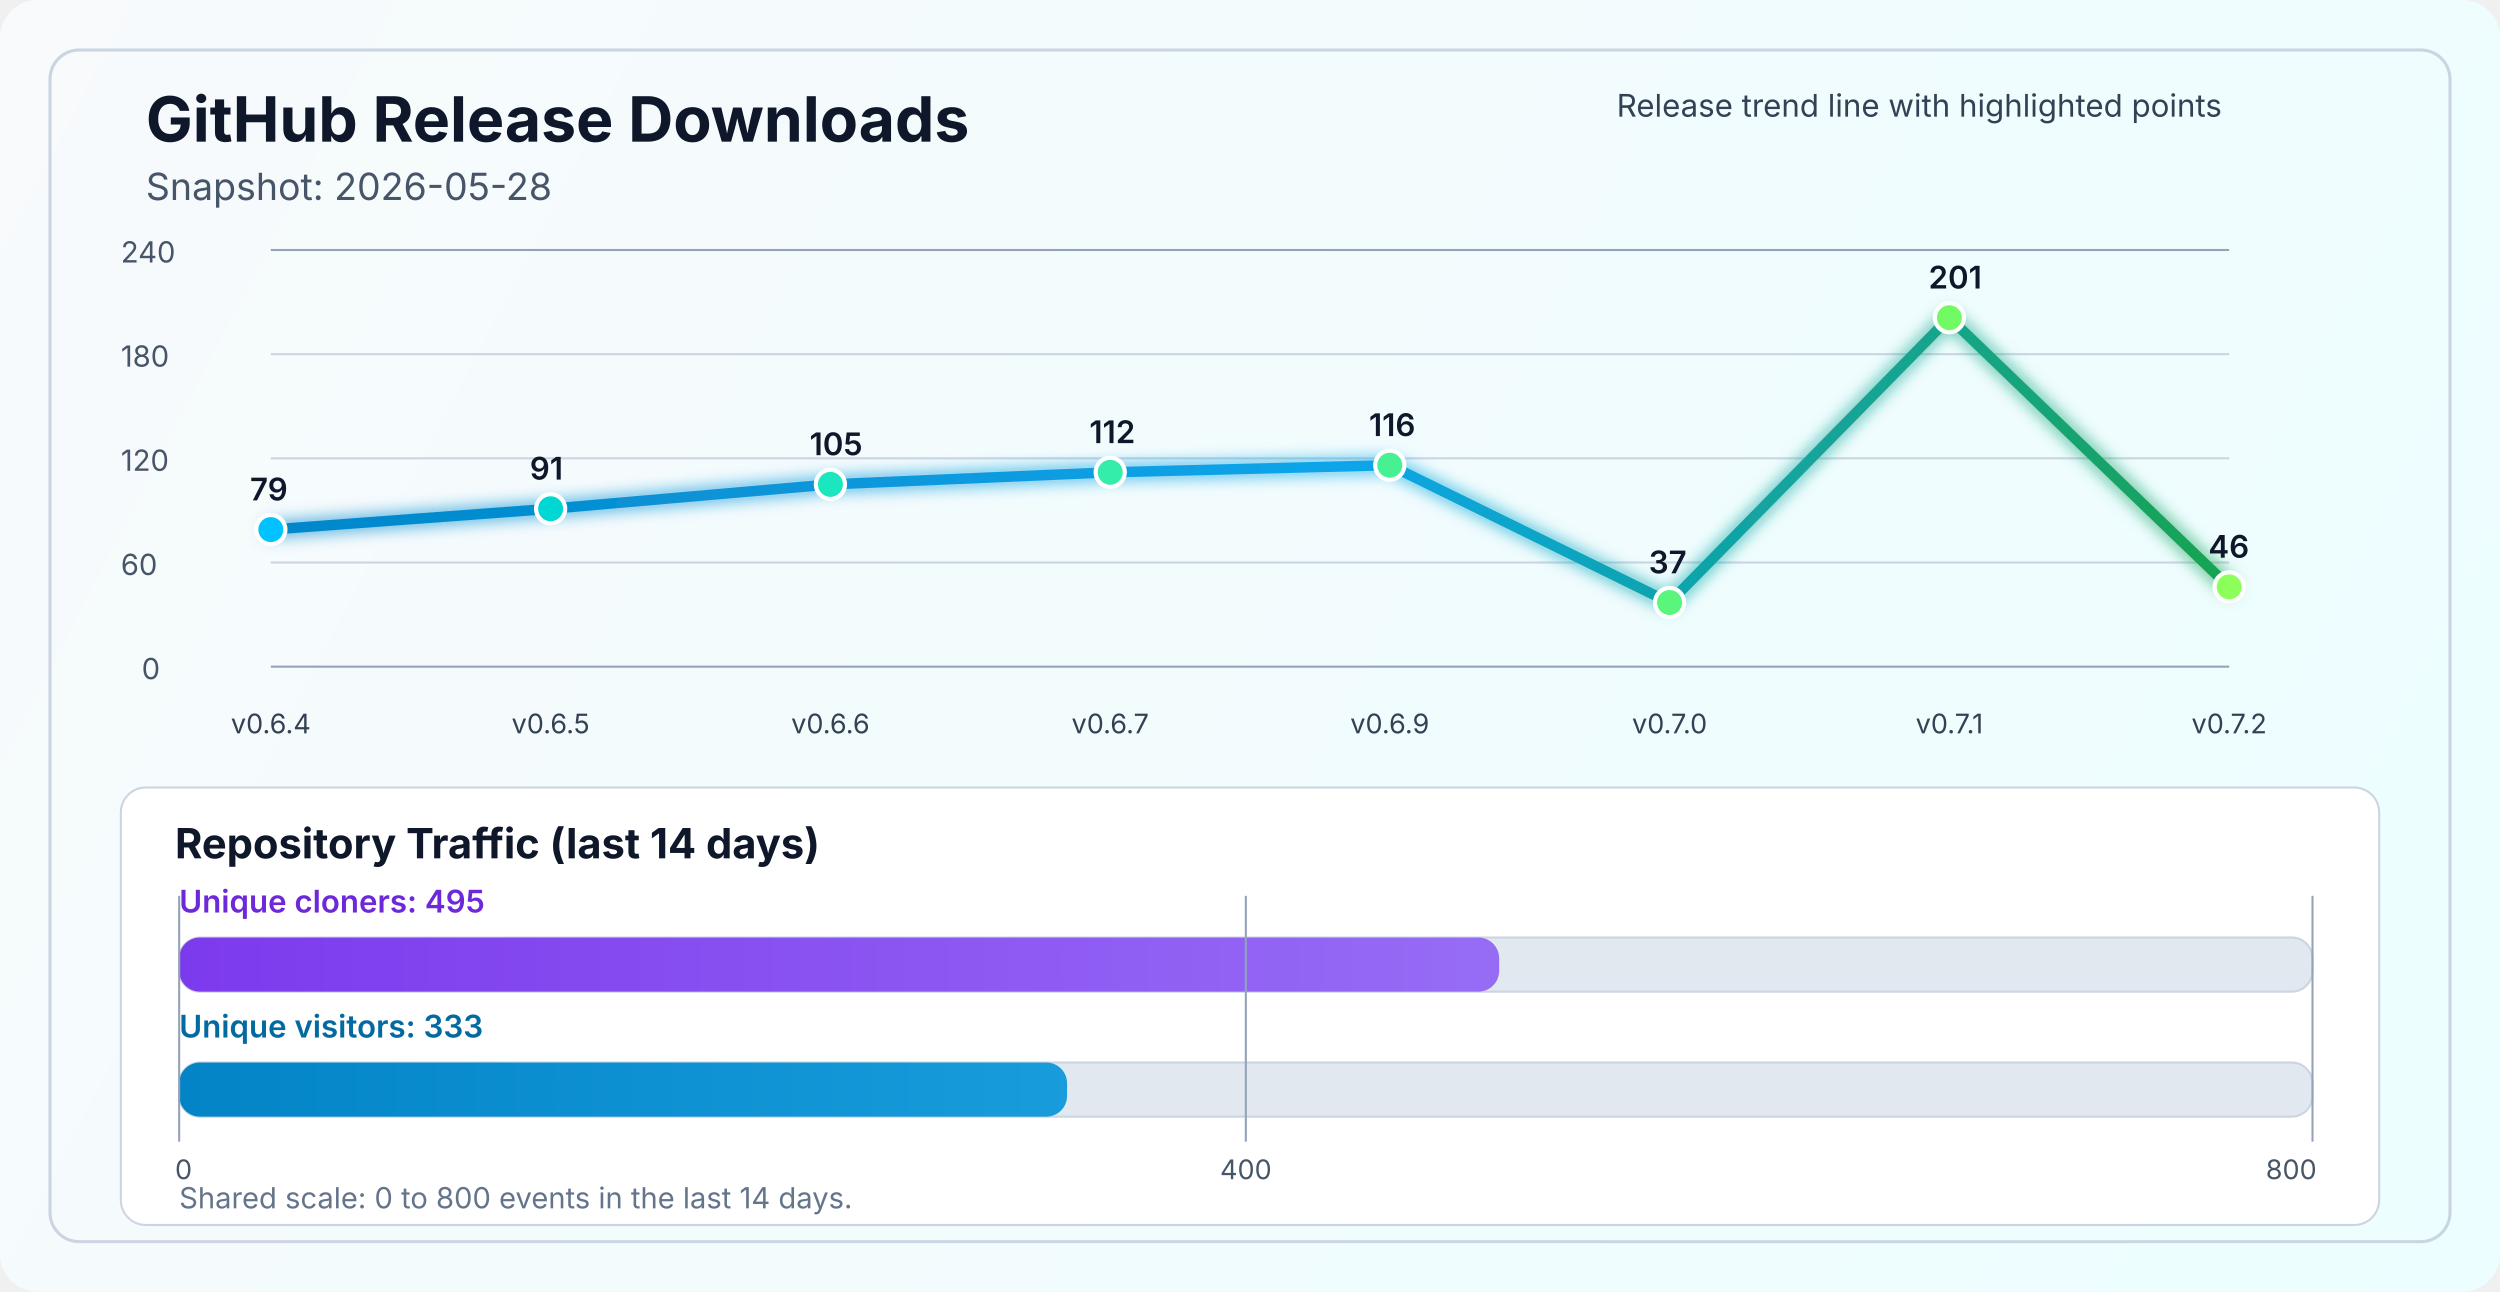
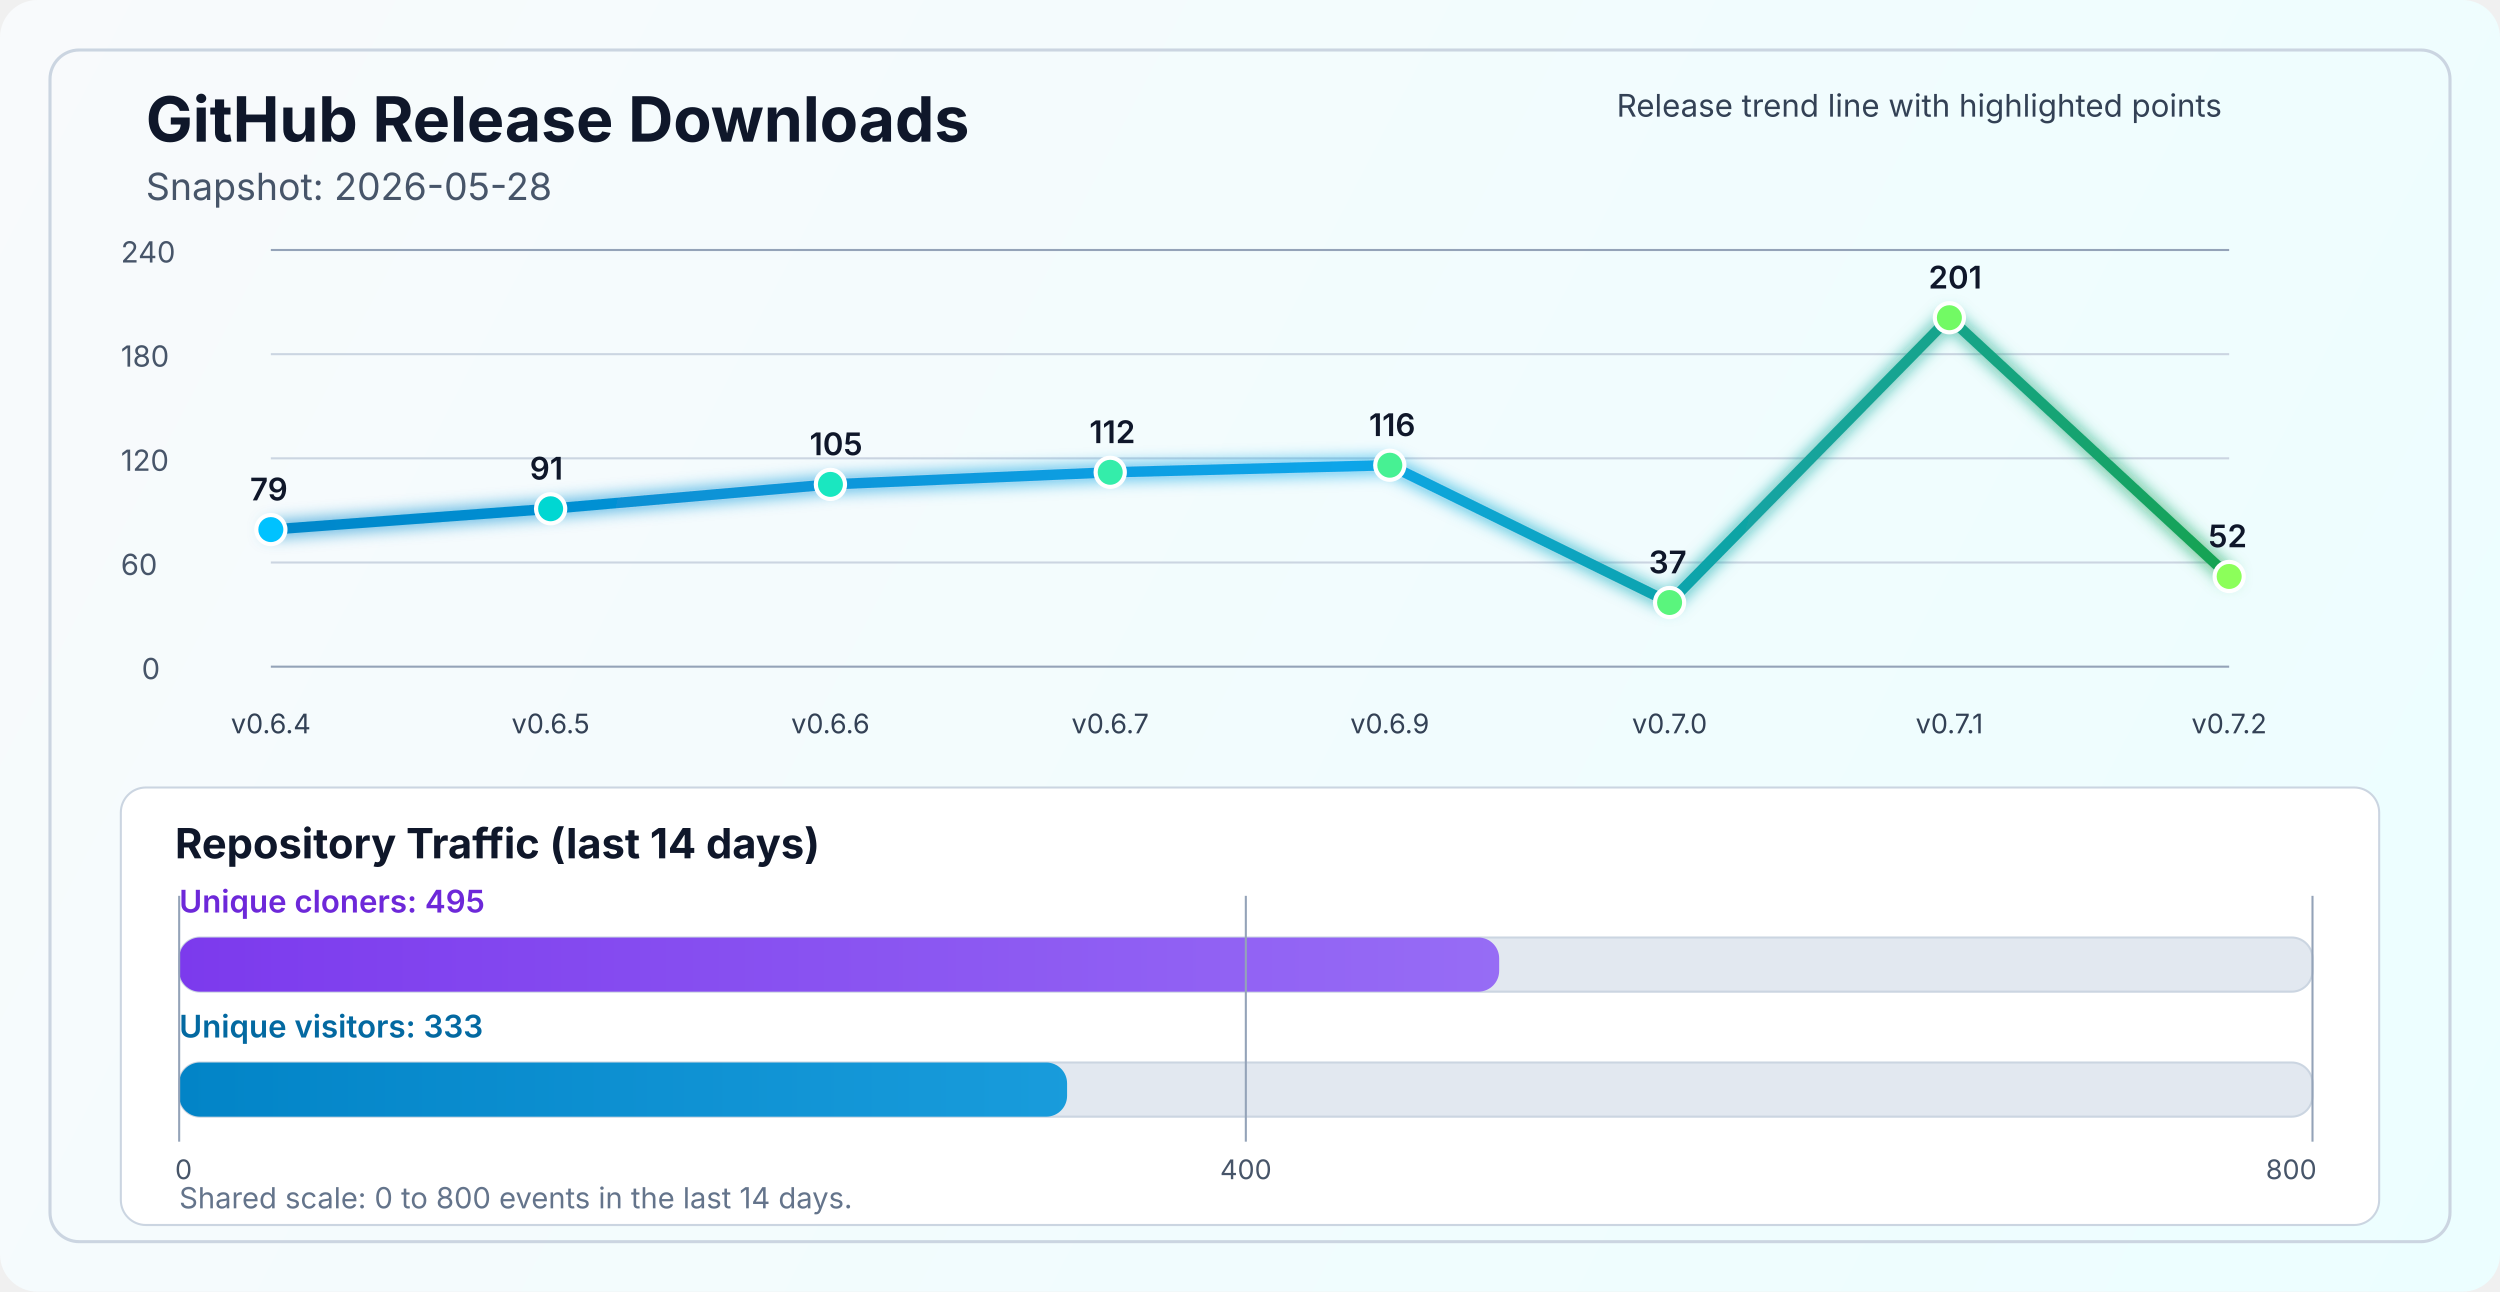
<svg xmlns="http://www.w3.org/2000/svg" width="1200" height="620" viewBox="0 0 1200 620" fill="none" role="img" aria-labelledby="title desc">
  <defs>
    <linearGradient id="bg" x1="0" y1="0" x2="1200" y2="620" gradientUnits="userSpaceOnUse">
      <stop stop-color="#F8FAFC" />
      <stop offset="1" stop-color="#ECFEFF" />
    </linearGradient>
    <linearGradient id="line" x1="130" y1="86" x2="1070" y2="340" gradientUnits="userSpaceOnUse">
      <stop stop-color="#0284C7" />
      <stop offset="0.55" stop-color="#0EA5E9" />
      <stop offset="1" stop-color="#16A34A" />
    </linearGradient>
    <linearGradient id="cloneFill" x1="86" y1="450" x2="1110" y2="450" gradientUnits="userSpaceOnUse">
      <stop stop-color="#7C3AED" />
      <stop offset="1" stop-color="#A78BFA" />
    </linearGradient>
    <linearGradient id="viewFill" x1="86" y1="482" x2="1110" y2="482" gradientUnits="userSpaceOnUse">
      <stop stop-color="#0284C7" />
      <stop offset="1" stop-color="#38BDF8" />
    </linearGradient>
    <filter id="glow" x="-50%" y="-50%" width="200%" height="200%">
      <feGaussianBlur stdDeviation="4" result="blur" />
      <feMerge>
        <feMergeNode in="blur" />
        <feMergeNode in="SourceGraphic" />
      </feMerge>
    </filter>
  </defs>
  <rect width="1200" height="620" rx="18" fill="url(#bg)" />
  <rect x="24" y="24" width="1152" height="572" rx="14" stroke="#CBD5E1" stroke-width="1.5" />
  <text x="70" y="68" fill="#0F172A" font-size="30" font-family="SF Pro Display, -apple-system, BlinkMacSystemFont, Segoe UI, sans-serif" font-weight="700">GitHub Release Downloads</text>
  <text x="70" y="96" fill="#475569" font-size="18" font-family="SF Pro Text, -apple-system, BlinkMacSystemFont, Segoe UI, sans-serif">Snapshot: 2026-05-28</text>
  <line x1="130" y1="320.0" x2="1070" y2="320.0" stroke="#94A3B8" stroke-width="1" />
  <line x1="130" y1="270.0" x2="1070" y2="270.0" stroke="#CBD5E1" stroke-width="1" />
  <line x1="130" y1="220.0" x2="1070" y2="220.0" stroke="#CBD5E1" stroke-width="1" />
  <line x1="130" y1="170.0" x2="1070" y2="170.0" stroke="#CBD5E1" stroke-width="1" />
  <line x1="130" y1="120.0" x2="1070" y2="120.0" stroke="#94A3B8" stroke-width="1" />
  <text x="68" y="326.0" fill="#475569" font-size="14" font-family="SF Pro Text, -apple-system, BlinkMacSystemFont, Segoe UI, sans-serif">0</text>
  <text x="58" y="276.0" fill="#475569" font-size="14" font-family="SF Pro Text, -apple-system, BlinkMacSystemFont, Segoe UI, sans-serif">60</text>
  <text x="58" y="226.0" fill="#475569" font-size="14" font-family="SF Pro Text, -apple-system, BlinkMacSystemFont, Segoe UI, sans-serif">120</text>
  <text x="58" y="176.0" fill="#475569" font-size="14" font-family="SF Pro Text, -apple-system, BlinkMacSystemFont, Segoe UI, sans-serif">180</text>
  <text x="58" y="126.0" fill="#475569" font-size="14" font-family="SF Pro Text, -apple-system, BlinkMacSystemFont, Segoe UI, sans-serif">240</text>
-   <polyline points="130.0,254.2 264.3,244.2 398.6,232.5 532.9,226.7 667.1,223.3 801.4,289.2 935.7,152.5 1070.0,281.7" fill="none" stroke="url(#line)" stroke-width="5" stroke-linecap="round" stroke-linejoin="round" filter="url(#glow)" />
+   <polyline points="130.0,254.2 264.3,244.2 398.6,232.5 532.9,226.7 667.1,223.3 801.4,289.2 935.7,152.5 1070.0,276.7" fill="none" stroke="url(#line)" stroke-width="5" stroke-linecap="round" stroke-linejoin="round" filter="url(#glow)" />
  <circle cx="130.0" cy="254.2" r="7" fill="#00C2FF" stroke="#FFFFFF" stroke-width="2" />
  <circle cx="264.3" cy="244.2" r="7" fill="#00D7D2" stroke="#FFFFFF" stroke-width="2" />
  <circle cx="398.6" cy="232.5" r="7" fill="#1AE7C0" stroke="#FFFFFF" stroke-width="2" />
  <circle cx="532.9" cy="226.7" r="7" fill="#34EDAA" stroke="#FFFFFF" stroke-width="2" />
  <circle cx="667.1" cy="223.3" r="7" fill="#47F193" stroke="#FFFFFF" stroke-width="2" />
  <circle cx="801.4" cy="289.2" r="7" fill="#5AF57D" stroke="#FFFFFF" stroke-width="2" />
  <circle cx="935.7" cy="152.5" r="7" fill="#72FA64" stroke="#FFFFFF" stroke-width="2" />
-   <circle cx="1070.0" cy="281.7" r="7" fill="#8CFF5A" stroke="#FFFFFF" stroke-width="2" />
+   <circle cx="1070.0" cy="276.7" r="7" fill="#8CFF5A" stroke="#FFFFFF" stroke-width="2" />
  <text x="130.0" y="352" text-anchor="middle" fill="#334155" font-size="13" font-family="SF Pro Text, -apple-system, BlinkMacSystemFont, Segoe UI, sans-serif">v0.6.4</text>
  <text x="264.3" y="352" text-anchor="middle" fill="#334155" font-size="13" font-family="SF Pro Text, -apple-system, BlinkMacSystemFont, Segoe UI, sans-serif">v0.6.5</text>
  <text x="398.6" y="352" text-anchor="middle" fill="#334155" font-size="13" font-family="SF Pro Text, -apple-system, BlinkMacSystemFont, Segoe UI, sans-serif">v0.6.6</text>
  <text x="532.9" y="352" text-anchor="middle" fill="#334155" font-size="13" font-family="SF Pro Text, -apple-system, BlinkMacSystemFont, Segoe UI, sans-serif">v0.6.7</text>
  <text x="667.1" y="352" text-anchor="middle" fill="#334155" font-size="13" font-family="SF Pro Text, -apple-system, BlinkMacSystemFont, Segoe UI, sans-serif">v0.6.9</text>
  <text x="801.4" y="352" text-anchor="middle" fill="#334155" font-size="13" font-family="SF Pro Text, -apple-system, BlinkMacSystemFont, Segoe UI, sans-serif">v0.7.0</text>
  <text x="935.7" y="352" text-anchor="middle" fill="#334155" font-size="13" font-family="SF Pro Text, -apple-system, BlinkMacSystemFont, Segoe UI, sans-serif">v0.7.1</text>
  <text x="1070.0" y="352" text-anchor="middle" fill="#334155" font-size="13" font-family="SF Pro Text, -apple-system, BlinkMacSystemFont, Segoe UI, sans-serif">v0.7.2</text>
  <text x="120.0" y="240.2" fill="#0F172A" font-size="15" font-family="SF Pro Text, -apple-system, BlinkMacSystemFont, Segoe UI, sans-serif" font-weight="600">79</text>
  <text x="254.3" y="230.2" fill="#0F172A" font-size="15" font-family="SF Pro Text, -apple-system, BlinkMacSystemFont, Segoe UI, sans-serif" font-weight="600">91</text>
  <text x="388.6" y="218.5" fill="#0F172A" font-size="15" font-family="SF Pro Text, -apple-system, BlinkMacSystemFont, Segoe UI, sans-serif" font-weight="600">105</text>
  <text x="522.9" y="212.7" fill="#0F172A" font-size="15" font-family="SF Pro Text, -apple-system, BlinkMacSystemFont, Segoe UI, sans-serif" font-weight="600">112</text>
  <text x="657.1" y="209.3" fill="#0F172A" font-size="15" font-family="SF Pro Text, -apple-system, BlinkMacSystemFont, Segoe UI, sans-serif" font-weight="600">116</text>
  <text x="791.4" y="275.2" fill="#0F172A" font-size="15" font-family="SF Pro Text, -apple-system, BlinkMacSystemFont, Segoe UI, sans-serif" font-weight="600">37</text>
  <text x="925.7" y="138.5" fill="#0F172A" font-size="15" font-family="SF Pro Text, -apple-system, BlinkMacSystemFont, Segoe UI, sans-serif" font-weight="600">201</text>
-   <text x="1060.0" y="267.7" fill="#0F172A" font-size="15" font-family="SF Pro Text, -apple-system, BlinkMacSystemFont, Segoe UI, sans-serif" font-weight="600">46</text>
+   <text x="1060.0" y="262.7" fill="#0F172A" font-size="15" font-family="SF Pro Text, -apple-system, BlinkMacSystemFont, Segoe UI, sans-serif" font-weight="600">52</text>
  <text x="776" y="56" fill="#334155" font-size="15" font-family="SF Pro Text, -apple-system, BlinkMacSystemFont, Segoe UI, sans-serif">Release trend line with highlighted points</text>
  <rect x="58" y="378" width="1084" height="210" rx="12" fill="#FFFFFF" stroke="#CBD5E1" stroke-width="1" />
  <text x="84" y="412" fill="#0F172A" font-size="20" font-family="SF Pro Text, -apple-system, BlinkMacSystemFont, Segoe UI, sans-serif" font-weight="700">Repository Traffic (last 14 days)</text>
  <text x="86" y="438" fill="#6D28D9" font-size="15" font-family="SF Pro Text, -apple-system, BlinkMacSystemFont, Segoe UI, sans-serif" font-weight="600">Unique cloners: 495</text>
  <rect x="86" y="450" width="1024" height="26" rx="10" fill="#E2E8F0" stroke="#CBD5E1" stroke-width="1" />
  <rect x="86" y="450" width="633.6" height="26" rx="10" fill="url(#cloneFill)" />
  <text x="86" y="498" fill="#0369A1" font-size="15" font-family="SF Pro Text, -apple-system, BlinkMacSystemFont, Segoe UI, sans-serif" font-weight="600">Unique visitors: 333</text>
  <rect x="86" y="510" width="1024" height="26" rx="10" fill="#E2E8F0" stroke="#CBD5E1" stroke-width="1" />
  <rect x="86" y="510" width="426.2" height="26" rx="10" fill="url(#viewFill)" />
  <line x1="86" y1="430" x2="86" y2="548" stroke="#94A3B8" stroke-width="1" />
  <line x1="598.0" y1="430" x2="598.0" y2="548" stroke="#94A3B8" stroke-width="1" />
  <line x1="1110" y1="430" x2="1110" y2="548" stroke="#94A3B8" stroke-width="1" />
  <text x="84" y="566" text-anchor="start" fill="#475569" font-size="13" font-family="SF Pro Text, -apple-system, BlinkMacSystemFont, Segoe UI, sans-serif">0</text>
  <text x="598.0" y="566" text-anchor="middle" fill="#475569" font-size="13" font-family="SF Pro Text, -apple-system, BlinkMacSystemFont, Segoe UI, sans-serif">400</text>
  <text x="1112" y="566" text-anchor="end" fill="#475569" font-size="13" font-family="SF Pro Text, -apple-system, BlinkMacSystemFont, Segoe UI, sans-serif">800</text>
  <text x="86" y="580" fill="#64748B" font-size="14" font-family="SF Pro Text, -apple-system, BlinkMacSystemFont, Segoe UI, sans-serif">Shared scale: 0 to 800 events in the last 14 days.</text>
</svg>
